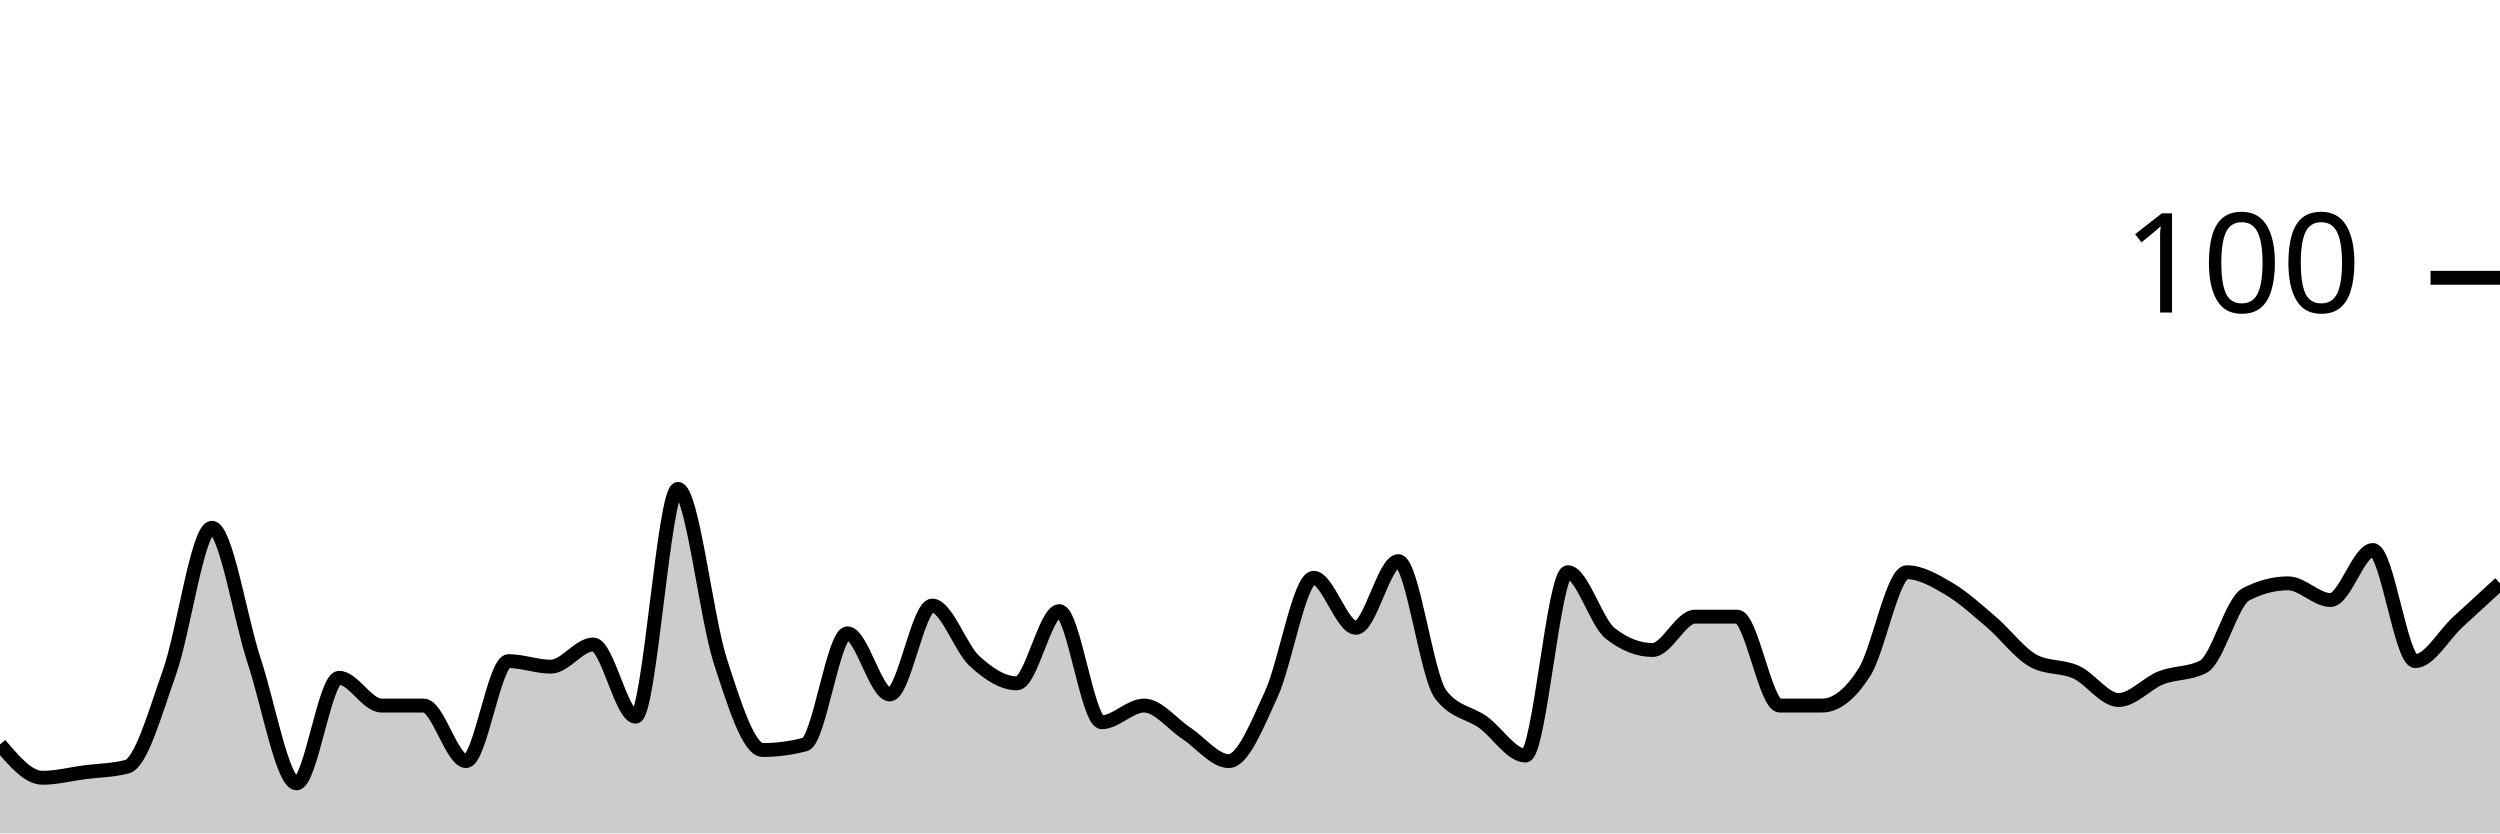
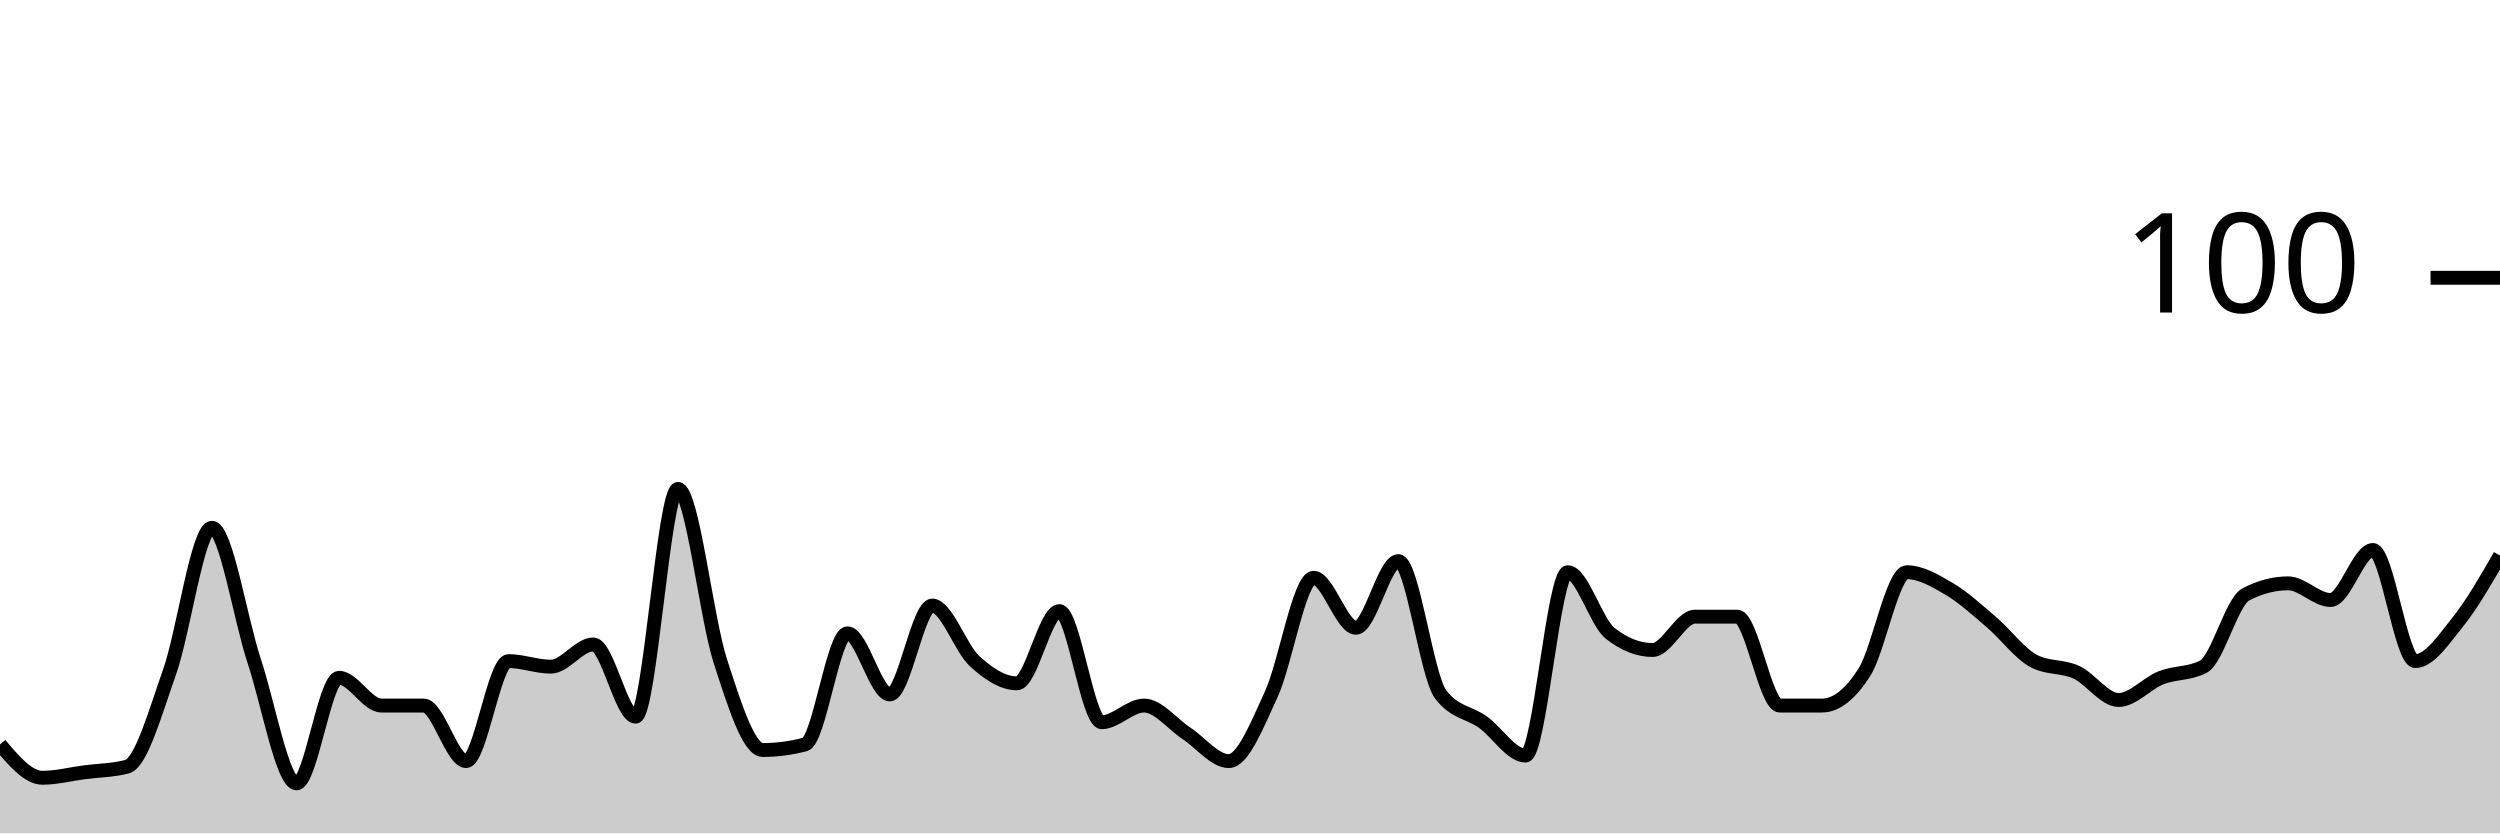
<svg xmlns="http://www.w3.org/2000/svg" viewBox="0 0 180 60">
  <g transform="translate(0,20)">
-     <path class="area" fill="rgba(0, 0, 0, 0.2)" d="M0,33.6C1.017,34.8,2.034,36,3.051,36C4.068,36,5.085,35.733,6.102,35.6C7.119,35.467,8.136,35.467,9.153,35.2C10.169,34.933,11.186,31.267,12.203,28.4C13.22,25.533,14.237,18,15.254,18C16.271,18,17.288,24.533,18.305,27.6C19.322,30.667,20.339,36.4,21.356,36.4C22.373,36.4,23.39,28.8,24.407,28.8C25.424,28.8,26.441,30.8,27.458,30.8C28.475,30.8,29.492,30.8,30.508,30.8C31.525,30.8,32.542,34.8,33.559,34.8C34.576,34.8,35.593,27.6,36.61,27.6C37.627,27.6,38.644,28,39.661,28C40.678,28,41.695,26.4,42.712,26.4C43.729,26.4,44.746,31.6,45.763,31.6C46.78,31.6,47.797,15.2,48.814,15.2C49.831,15.2,50.847,24.467,51.864,27.6C52.881,30.733,53.898,34,54.915,34C55.932,34,56.949,33.867,57.966,33.6C58.983,33.333,60,25.6,61.017,25.6C62.034,25.6,63.051,30,64.068,30C65.085,30,66.102,23.6,67.119,23.6C68.136,23.6,69.153,26.667,70.169,27.6C71.186,28.533,72.203,29.2,73.22,29.2C74.237,29.2,75.254,24,76.271,24C77.288,24,78.305,32,79.322,32C80.339,32,81.356,30.8,82.373,30.8C83.39,30.8,84.407,32.133,85.424,32.8C86.441,33.467,87.458,34.8,88.475,34.8C89.492,34.8,90.508,32.2,91.525,30C92.542,27.8,93.559,21.6,94.576,21.6C95.593,21.6,96.61,25.2,97.627,25.2C98.644,25.2,99.661,20.4,100.678,20.4C101.695,20.4,102.712,28.667,103.729,30C104.746,31.333,105.763,31.267,106.78,32C107.797,32.733,108.814,34.4,109.831,34.4C110.847,34.4,111.864,21.2,112.881,21.2C113.898,21.2,114.915,24.8,115.932,25.6C116.949,26.4,117.966,26.8,118.983,26.8C120,26.8,121.017,24.4,122.034,24.4C123.051,24.4,124.068,24.4,125.085,24.4C126.102,24.4,127.119,30.8,128.136,30.8C129.153,30.8,130.169,30.8,131.186,30.8C132.203,30.8,133.22,30,134.237,28.4C135.254,26.8,136.271,21.2,137.288,21.2C138.305,21.2,139.322,21.8,140.339,22.4C141.356,23,142.373,23.933,143.39,24.8C144.407,25.667,145.424,27.067,146.441,27.6C147.458,28.133,148.475,27.933,149.492,28.4C150.508,28.867,151.525,30.4,152.542,30.4C153.559,30.4,154.576,29.2,155.593,28.8C156.61,28.4,157.627,28.533,158.644,28C159.661,27.467,160.678,23.333,161.695,22.8C162.712,22.267,163.729,22,164.746,22C165.763,22,166.78,23.2,167.797,23.2C168.814,23.2,169.831,19.6,170.847,19.6C171.864,19.6,172.881,27.6,173.898,27.6C174.915,27.6,175.932,25.733,176.949,24.8C177.966,23.867,178.983,22.933,180,22L180,40C178.983,40,177.966,40,176.949,40C175.932,40,174.915,40,173.898,40C172.881,40,171.864,40,170.847,40C169.831,40,168.814,40,167.797,40C166.78,40,165.763,40,164.746,40C163.729,40,162.712,40,161.695,40C160.678,40,159.661,40,158.644,40C157.627,40,156.61,40,155.593,40C154.576,40,153.559,40,152.542,40C151.525,40,150.508,40,149.492,40C148.475,40,147.458,40,146.441,40C145.424,40,144.407,40,143.39,40C142.373,40,141.356,40,140.339,40C139.322,40,138.305,40,137.288,40C136.271,40,135.254,40,134.237,40C133.22,40,132.203,40,131.186,40C130.169,40,129.153,40,128.136,40C127.119,40,126.102,40,125.085,40C124.068,40,123.051,40,122.034,40C121.017,40,120,40,118.983,40C117.966,40,116.949,40,115.932,40C114.915,40,113.898,40,112.881,40C111.864,40,110.847,40,109.831,40C108.814,40,107.797,40,106.78,40C105.763,40,104.746,40,103.729,40C102.712,40,101.695,40,100.678,40C99.661,40,98.644,40,97.627,40C96.61,40,95.593,40,94.576,40C93.559,40,92.542,40,91.525,40C90.508,40,89.492,40,88.475,40C87.458,40,86.441,40,85.424,40C84.407,40,83.39,40,82.373,40C81.356,40,80.339,40,79.322,40C78.305,40,77.288,40,76.271,40C75.254,40,74.237,40,73.22,40C72.203,40,71.186,40,70.169,40C69.153,40,68.136,40,67.119,40C66.102,40,65.085,40,64.068,40C63.051,40,62.034,40,61.017,40C60,40,58.983,40,57.966,40C56.949,40,55.932,40,54.915,40C53.898,40,52.881,40,51.864,40C50.847,40,49.831,40,48.814,40C47.797,40,46.78,40,45.763,40C44.746,40,43.729,40,42.712,40C41.695,40,40.678,40,39.661,40C38.644,40,37.627,40,36.61,40C35.593,40,34.576,40,33.559,40C32.542,40,31.525,40,30.508,40C29.492,40,28.475,40,27.458,40C26.441,40,25.424,40,24.407,40C23.39,40,22.373,40,21.356,40C20.339,40,19.322,40,18.305,40C17.288,40,16.271,40,15.254,40C14.237,40,13.22,40,12.203,40C11.186,40,10.169,40,9.153,40C8.136,40,7.119,40,6.102,40C5.085,40,4.068,40,3.051,40C2.034,40,1.017,40,0,40Z" />
-     <path class="line" stroke="black" fill="none" d="M0,33.6C1.017,34.8,2.034,36,3.051,36C4.068,36,5.085,35.733,6.102,35.6C7.119,35.467,8.136,35.467,9.153,35.2C10.169,34.933,11.186,31.267,12.203,28.4C13.22,25.533,14.237,18,15.254,18C16.271,18,17.288,24.533,18.305,27.6C19.322,30.667,20.339,36.4,21.356,36.4C22.373,36.4,23.39,28.8,24.407,28.8C25.424,28.8,26.441,30.8,27.458,30.8C28.475,30.8,29.492,30.8,30.508,30.8C31.525,30.8,32.542,34.8,33.559,34.8C34.576,34.8,35.593,27.6,36.61,27.6C37.627,27.6,38.644,28,39.661,28C40.678,28,41.695,26.4,42.712,26.4C43.729,26.4,44.746,31.6,45.763,31.6C46.78,31.6,47.797,15.2,48.814,15.2C49.831,15.2,50.847,24.467,51.864,27.6C52.881,30.733,53.898,34,54.915,34C55.932,34,56.949,33.867,57.966,33.6C58.983,33.333,60,25.6,61.017,25.6C62.034,25.6,63.051,30,64.068,30C65.085,30,66.102,23.6,67.119,23.6C68.136,23.6,69.153,26.667,70.169,27.6C71.186,28.533,72.203,29.2,73.22,29.2C74.237,29.2,75.254,24,76.271,24C77.288,24,78.305,32,79.322,32C80.339,32,81.356,30.8,82.373,30.8C83.39,30.8,84.407,32.133,85.424,32.8C86.441,33.467,87.458,34.8,88.475,34.8C89.492,34.8,90.508,32.2,91.525,30C92.542,27.8,93.559,21.6,94.576,21.6C95.593,21.6,96.61,25.2,97.627,25.2C98.644,25.2,99.661,20.4,100.678,20.4C101.695,20.4,102.712,28.667,103.729,30C104.746,31.333,105.763,31.267,106.78,32C107.797,32.733,108.814,34.4,109.831,34.4C110.847,34.4,111.864,21.2,112.881,21.2C113.898,21.2,114.915,24.8,115.932,25.6C116.949,26.4,117.966,26.8,118.983,26.8C120,26.8,121.017,24.4,122.034,24.4C123.051,24.4,124.068,24.4,125.085,24.4C126.102,24.4,127.119,30.8,128.136,30.8C129.153,30.8,130.169,30.8,131.186,30.8C132.203,30.8,133.22,30,134.237,28.4C135.254,26.8,136.271,21.2,137.288,21.2C138.305,21.2,139.322,21.8,140.339,22.4C141.356,23,142.373,23.933,143.39,24.8C144.407,25.667,145.424,27.067,146.441,27.6C147.458,28.133,148.475,27.933,149.492,28.4C150.508,28.867,151.525,30.4,152.542,30.4C153.559,30.4,154.576,29.2,155.593,28.8C156.61,28.4,157.627,28.533,158.644,28C159.661,27.467,160.678,23.333,161.695,22.8C162.712,22.267,163.729,22,164.746,22C165.763,22,166.78,23.2,167.797,23.2C168.814,23.2,169.831,19.6,170.847,19.6C171.864,19.6,172.881,27.6,173.898,27.6C174.915,27.6,175.932,25.733,176.949,24.8C177.966,23.867,178.983,22.933,180,22" />
+     <path class="area" fill="rgba(0, 0, 0, 0.2)" d="M0,33.6C1.017,34.8,2.034,36,3.051,36C4.068,36,5.085,35.733,6.102,35.6C7.119,35.467,8.136,35.467,9.153,35.2C10.169,34.933,11.186,31.267,12.203,28.4C13.22,25.533,14.237,18,15.254,18C16.271,18,17.288,24.533,18.305,27.6C19.322,30.667,20.339,36.4,21.356,36.4C22.373,36.4,23.39,28.8,24.407,28.8C25.424,28.8,26.441,30.8,27.458,30.8C28.475,30.8,29.492,30.8,30.508,30.8C31.525,30.8,32.542,34.8,33.559,34.8C34.576,34.8,35.593,27.6,36.61,27.6C37.627,27.6,38.644,28,39.661,28C40.678,28,41.695,26.4,42.712,26.4C43.729,26.4,44.746,31.6,45.763,31.6C46.78,31.6,47.797,15.2,48.814,15.2C49.831,15.2,50.847,24.467,51.864,27.6C52.881,30.733,53.898,34,54.915,34C55.932,34,56.949,33.867,57.966,33.6C58.983,33.333,60,25.6,61.017,25.6C62.034,25.6,63.051,30,64.068,30C65.085,30,66.102,23.6,67.119,23.6C68.136,23.6,69.153,26.667,70.169,27.6C71.186,28.533,72.203,29.2,73.22,29.2C74.237,29.2,75.254,24,76.271,24C77.288,24,78.305,32,79.322,32C80.339,32,81.356,30.8,82.373,30.8C83.39,30.8,84.407,32.133,85.424,32.8C86.441,33.467,87.458,34.8,88.475,34.8C89.492,34.8,90.508,32.2,91.525,30C92.542,27.8,93.559,21.6,94.576,21.6C95.593,21.6,96.61,25.2,97.627,25.2C98.644,25.2,99.661,20.4,100.678,20.4C101.695,20.4,102.712,28.667,103.729,30C104.746,31.333,105.763,31.267,106.78,32C107.797,32.733,108.814,34.4,109.831,34.4C110.847,34.4,111.864,21.2,112.881,21.2C113.898,21.2,114.915,24.8,115.932,25.6C116.949,26.4,117.966,26.8,118.983,26.8C120,26.8,121.017,24.4,122.034,24.4C123.051,24.4,124.068,24.4,125.085,24.4C126.102,24.4,127.119,30.8,128.136,30.8C129.153,30.8,130.169,30.8,131.186,30.8C132.203,30.8,133.22,30,134.237,28.4C135.254,26.8,136.271,21.2,137.288,21.2C138.305,21.2,139.322,21.8,140.339,22.4C141.356,23,142.373,23.933,143.39,24.8C144.407,25.667,145.424,27.067,146.441,27.6C147.458,28.133,148.475,27.933,149.492,28.4C150.508,28.867,151.525,30.4,152.542,30.4C153.559,30.4,154.576,29.2,155.593,28.8C156.61,28.4,157.627,28.533,158.644,28C159.661,27.467,160.678,23.333,161.695,22.8C162.712,22.267,163.729,22,164.746,22C165.763,22,166.78,23.2,167.797,23.2C168.814,23.2,169.831,19.6,170.847,19.6C171.864,19.6,172.881,27.6,173.898,27.6C174.915,27.6,175.932,26.067,176.949,24.8C177.966,23.533,178.983,21.767,180,20L180,40C178.983,40,177.966,40,176.949,40C175.932,40,174.915,40,173.898,40C172.881,40,171.864,40,170.847,40C169.831,40,168.814,40,167.797,40C166.78,40,165.763,40,164.746,40C163.729,40,162.712,40,161.695,40C160.678,40,159.661,40,158.644,40C157.627,40,156.61,40,155.593,40C154.576,40,153.559,40,152.542,40C151.525,40,150.508,40,149.492,40C148.475,40,147.458,40,146.441,40C145.424,40,144.407,40,143.39,40C142.373,40,141.356,40,140.339,40C139.322,40,138.305,40,137.288,40C136.271,40,135.254,40,134.237,40C133.22,40,132.203,40,131.186,40C130.169,40,129.153,40,128.136,40C127.119,40,126.102,40,125.085,40C124.068,40,123.051,40,122.034,40C121.017,40,120,40,118.983,40C117.966,40,116.949,40,115.932,40C114.915,40,113.898,40,112.881,40C111.864,40,110.847,40,109.831,40C108.814,40,107.797,40,106.78,40C105.763,40,104.746,40,103.729,40C102.712,40,101.695,40,100.678,40C99.661,40,98.644,40,97.627,40C96.61,40,95.593,40,94.576,40C93.559,40,92.542,40,91.525,40C90.508,40,89.492,40,88.475,40C87.458,40,86.441,40,85.424,40C84.407,40,83.39,40,82.373,40C81.356,40,80.339,40,79.322,40C78.305,40,77.288,40,76.271,40C75.254,40,74.237,40,73.22,40C72.203,40,71.186,40,70.169,40C69.153,40,68.136,40,67.119,40C66.102,40,65.085,40,64.068,40C63.051,40,62.034,40,61.017,40C60,40,58.983,40,57.966,40C56.949,40,55.932,40,54.915,40C53.898,40,52.881,40,51.864,40C50.847,40,49.831,40,48.814,40C47.797,40,46.78,40,45.763,40C44.746,40,43.729,40,42.712,40C41.695,40,40.678,40,39.661,40C38.644,40,37.627,40,36.61,40C35.593,40,34.576,40,33.559,40C32.542,40,31.525,40,30.508,40C29.492,40,28.475,40,27.458,40C26.441,40,25.424,40,24.407,40C23.39,40,22.373,40,21.356,40C20.339,40,19.322,40,18.305,40C17.288,40,16.271,40,15.254,40C14.237,40,13.22,40,12.203,40C11.186,40,10.169,40,9.153,40C8.136,40,7.119,40,6.102,40C5.085,40,4.068,40,3.051,40C2.034,40,1.017,40,0,40Z" />
+     <path class="line" stroke="black" fill="none" d="M0,33.6C1.017,34.8,2.034,36,3.051,36C4.068,36,5.085,35.733,6.102,35.6C7.119,35.467,8.136,35.467,9.153,35.2C10.169,34.933,11.186,31.267,12.203,28.4C13.22,25.533,14.237,18,15.254,18C16.271,18,17.288,24.533,18.305,27.6C19.322,30.667,20.339,36.4,21.356,36.4C22.373,36.4,23.39,28.8,24.407,28.8C25.424,28.8,26.441,30.8,27.458,30.8C28.475,30.8,29.492,30.8,30.508,30.8C31.525,30.8,32.542,34.8,33.559,34.8C34.576,34.8,35.593,27.6,36.61,27.6C37.627,27.6,38.644,28,39.661,28C40.678,28,41.695,26.4,42.712,26.4C43.729,26.4,44.746,31.6,45.763,31.6C46.78,31.6,47.797,15.2,48.814,15.2C49.831,15.2,50.847,24.467,51.864,27.6C52.881,30.733,53.898,34,54.915,34C55.932,34,56.949,33.867,57.966,33.6C58.983,33.333,60,25.6,61.017,25.6C62.034,25.6,63.051,30,64.068,30C65.085,30,66.102,23.6,67.119,23.6C68.136,23.6,69.153,26.667,70.169,27.6C71.186,28.533,72.203,29.2,73.22,29.2C74.237,29.2,75.254,24,76.271,24C77.288,24,78.305,32,79.322,32C80.339,32,81.356,30.8,82.373,30.8C83.39,30.8,84.407,32.133,85.424,32.8C86.441,33.467,87.458,34.8,88.475,34.8C89.492,34.8,90.508,32.2,91.525,30C92.542,27.8,93.559,21.6,94.576,21.6C95.593,21.6,96.61,25.2,97.627,25.2C98.644,25.2,99.661,20.4,100.678,20.4C101.695,20.4,102.712,28.667,103.729,30C104.746,31.333,105.763,31.267,106.78,32C107.797,32.733,108.814,34.4,109.831,34.4C110.847,34.4,111.864,21.2,112.881,21.2C113.898,21.2,114.915,24.8,115.932,25.6C116.949,26.4,117.966,26.8,118.983,26.8C120,26.8,121.017,24.4,122.034,24.4C123.051,24.4,124.068,24.4,125.085,24.4C126.102,24.4,127.119,30.8,128.136,30.8C129.153,30.8,130.169,30.8,131.186,30.8C132.203,30.8,133.22,30,134.237,28.4C135.254,26.8,136.271,21.2,137.288,21.2C138.305,21.2,139.322,21.8,140.339,22.4C141.356,23,142.373,23.933,143.39,24.8C144.407,25.667,145.424,27.067,146.441,27.6C147.458,28.133,148.475,27.933,149.492,28.4C150.508,28.867,151.525,30.4,152.542,30.4C153.559,30.4,154.576,29.2,155.593,28.8C156.61,28.4,157.627,28.533,158.644,28C159.661,27.467,160.678,23.333,161.695,22.8C162.712,22.267,163.729,22,164.746,22C165.763,22,166.78,23.2,167.797,23.2C168.814,23.2,169.831,19.6,170.847,19.6C171.864,19.6,172.881,27.6,173.898,27.6C174.915,27.6,175.932,26.067,176.949,24.8C177.966,23.533,178.983,21.767,180,20" />
    <path class="axis-ceiling" stroke-width="1" stroke="black" fill="none" d="M175,0L180,0" />
    <text class="axis-ceiling-label" font-family="sans-serif" text-anchor="end" font-size="10px" x="170" y="2.5">100</text>
  </g>
</svg>
